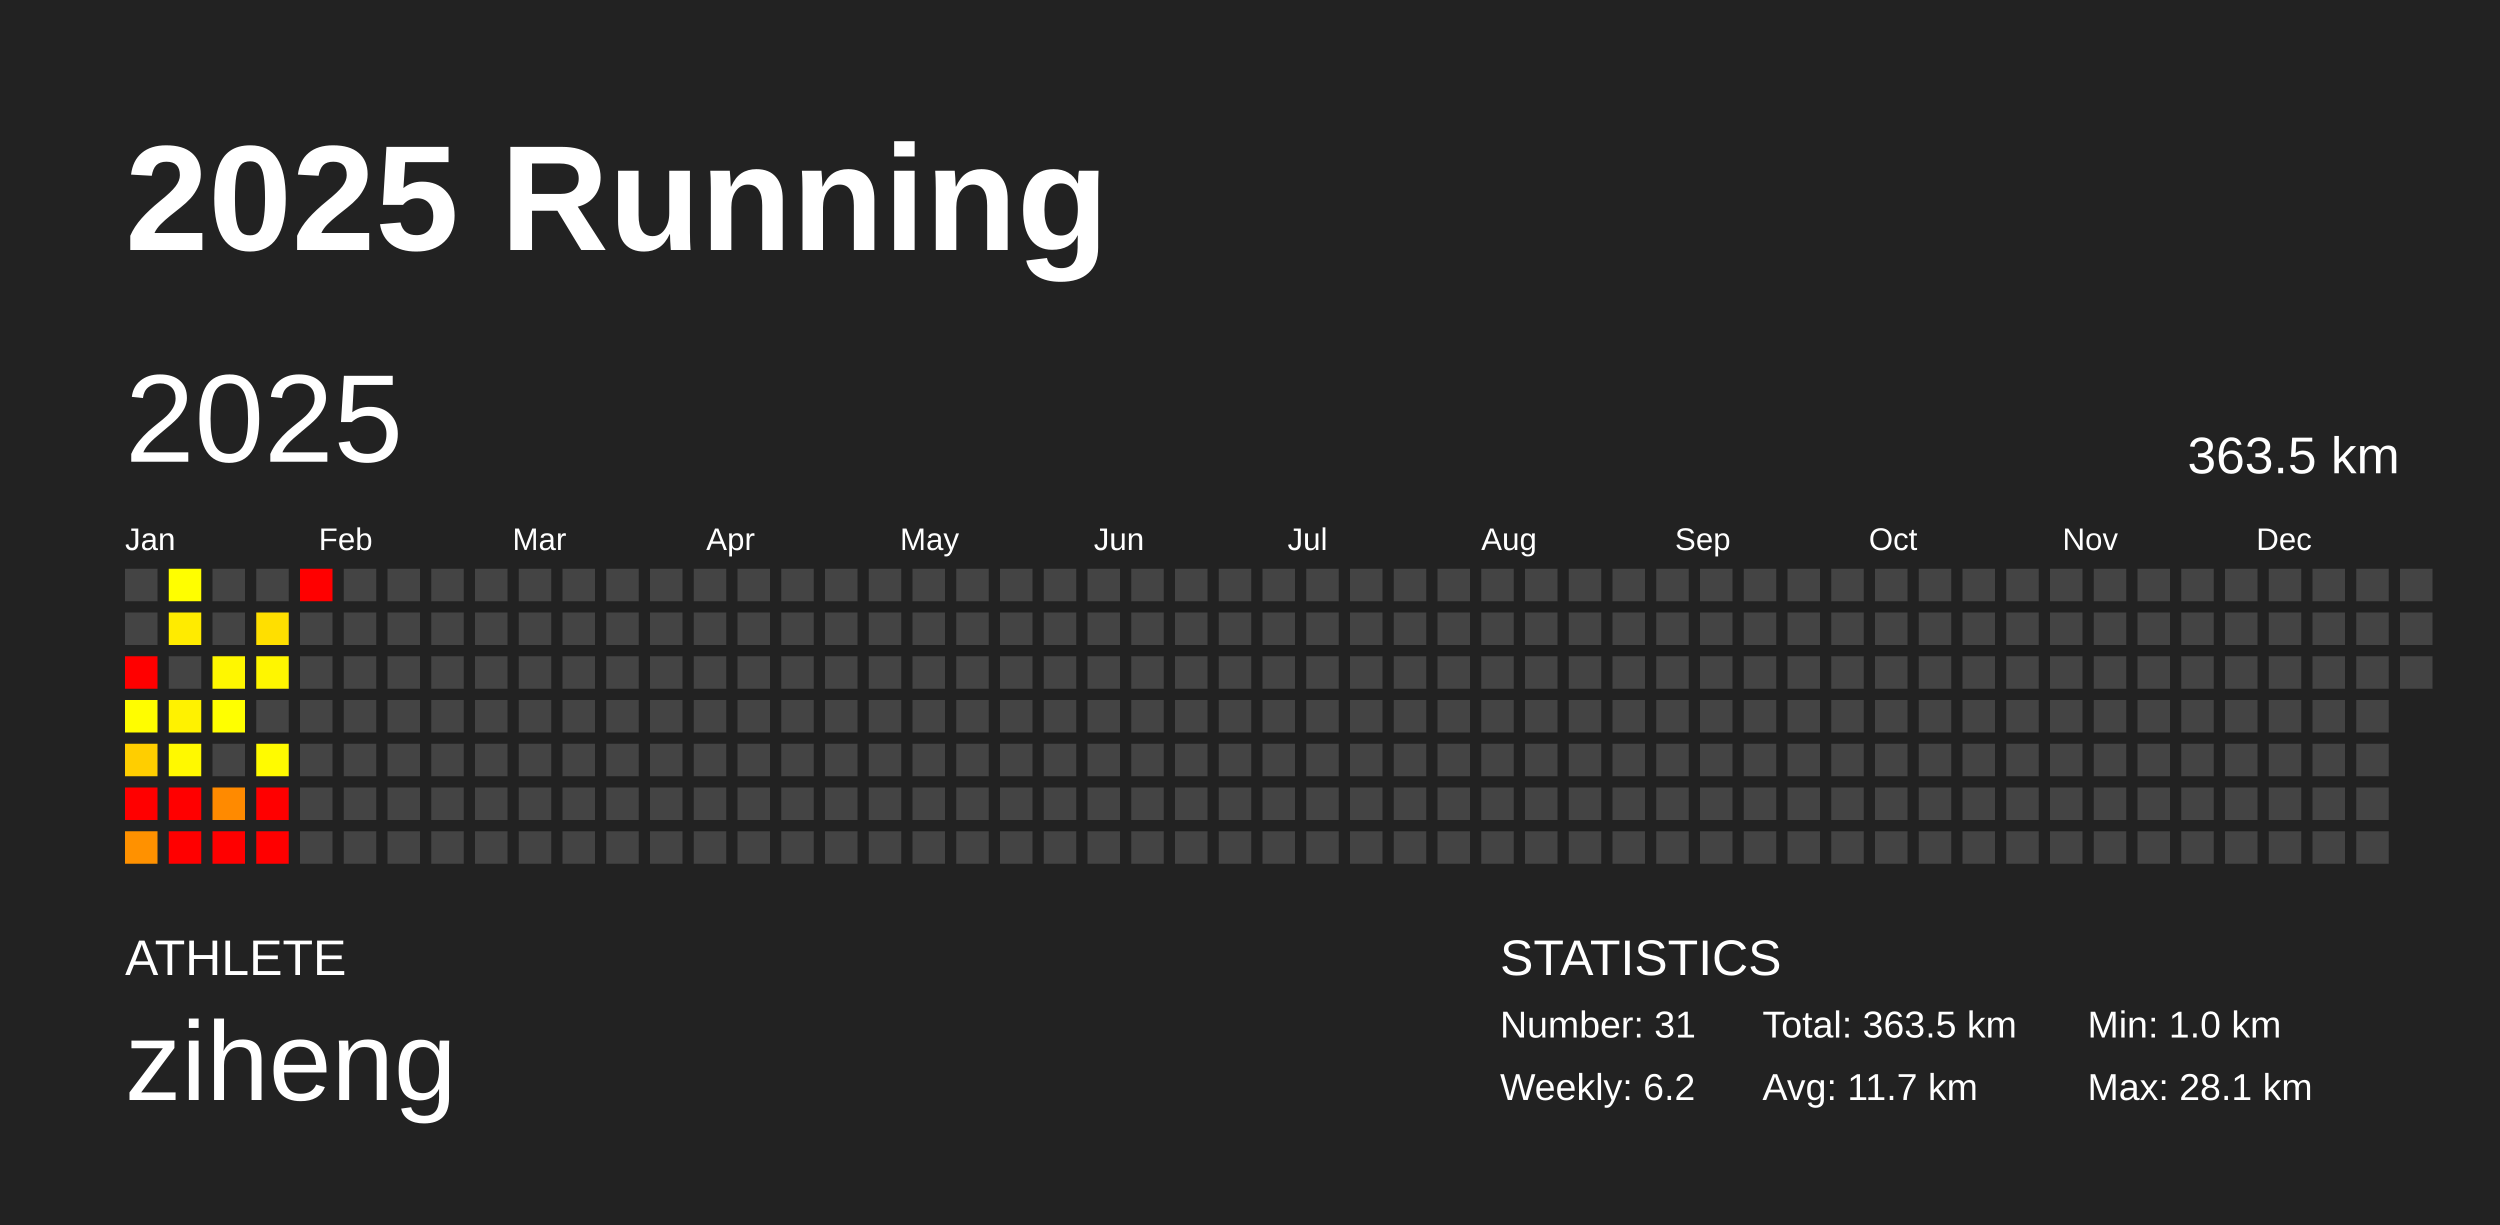
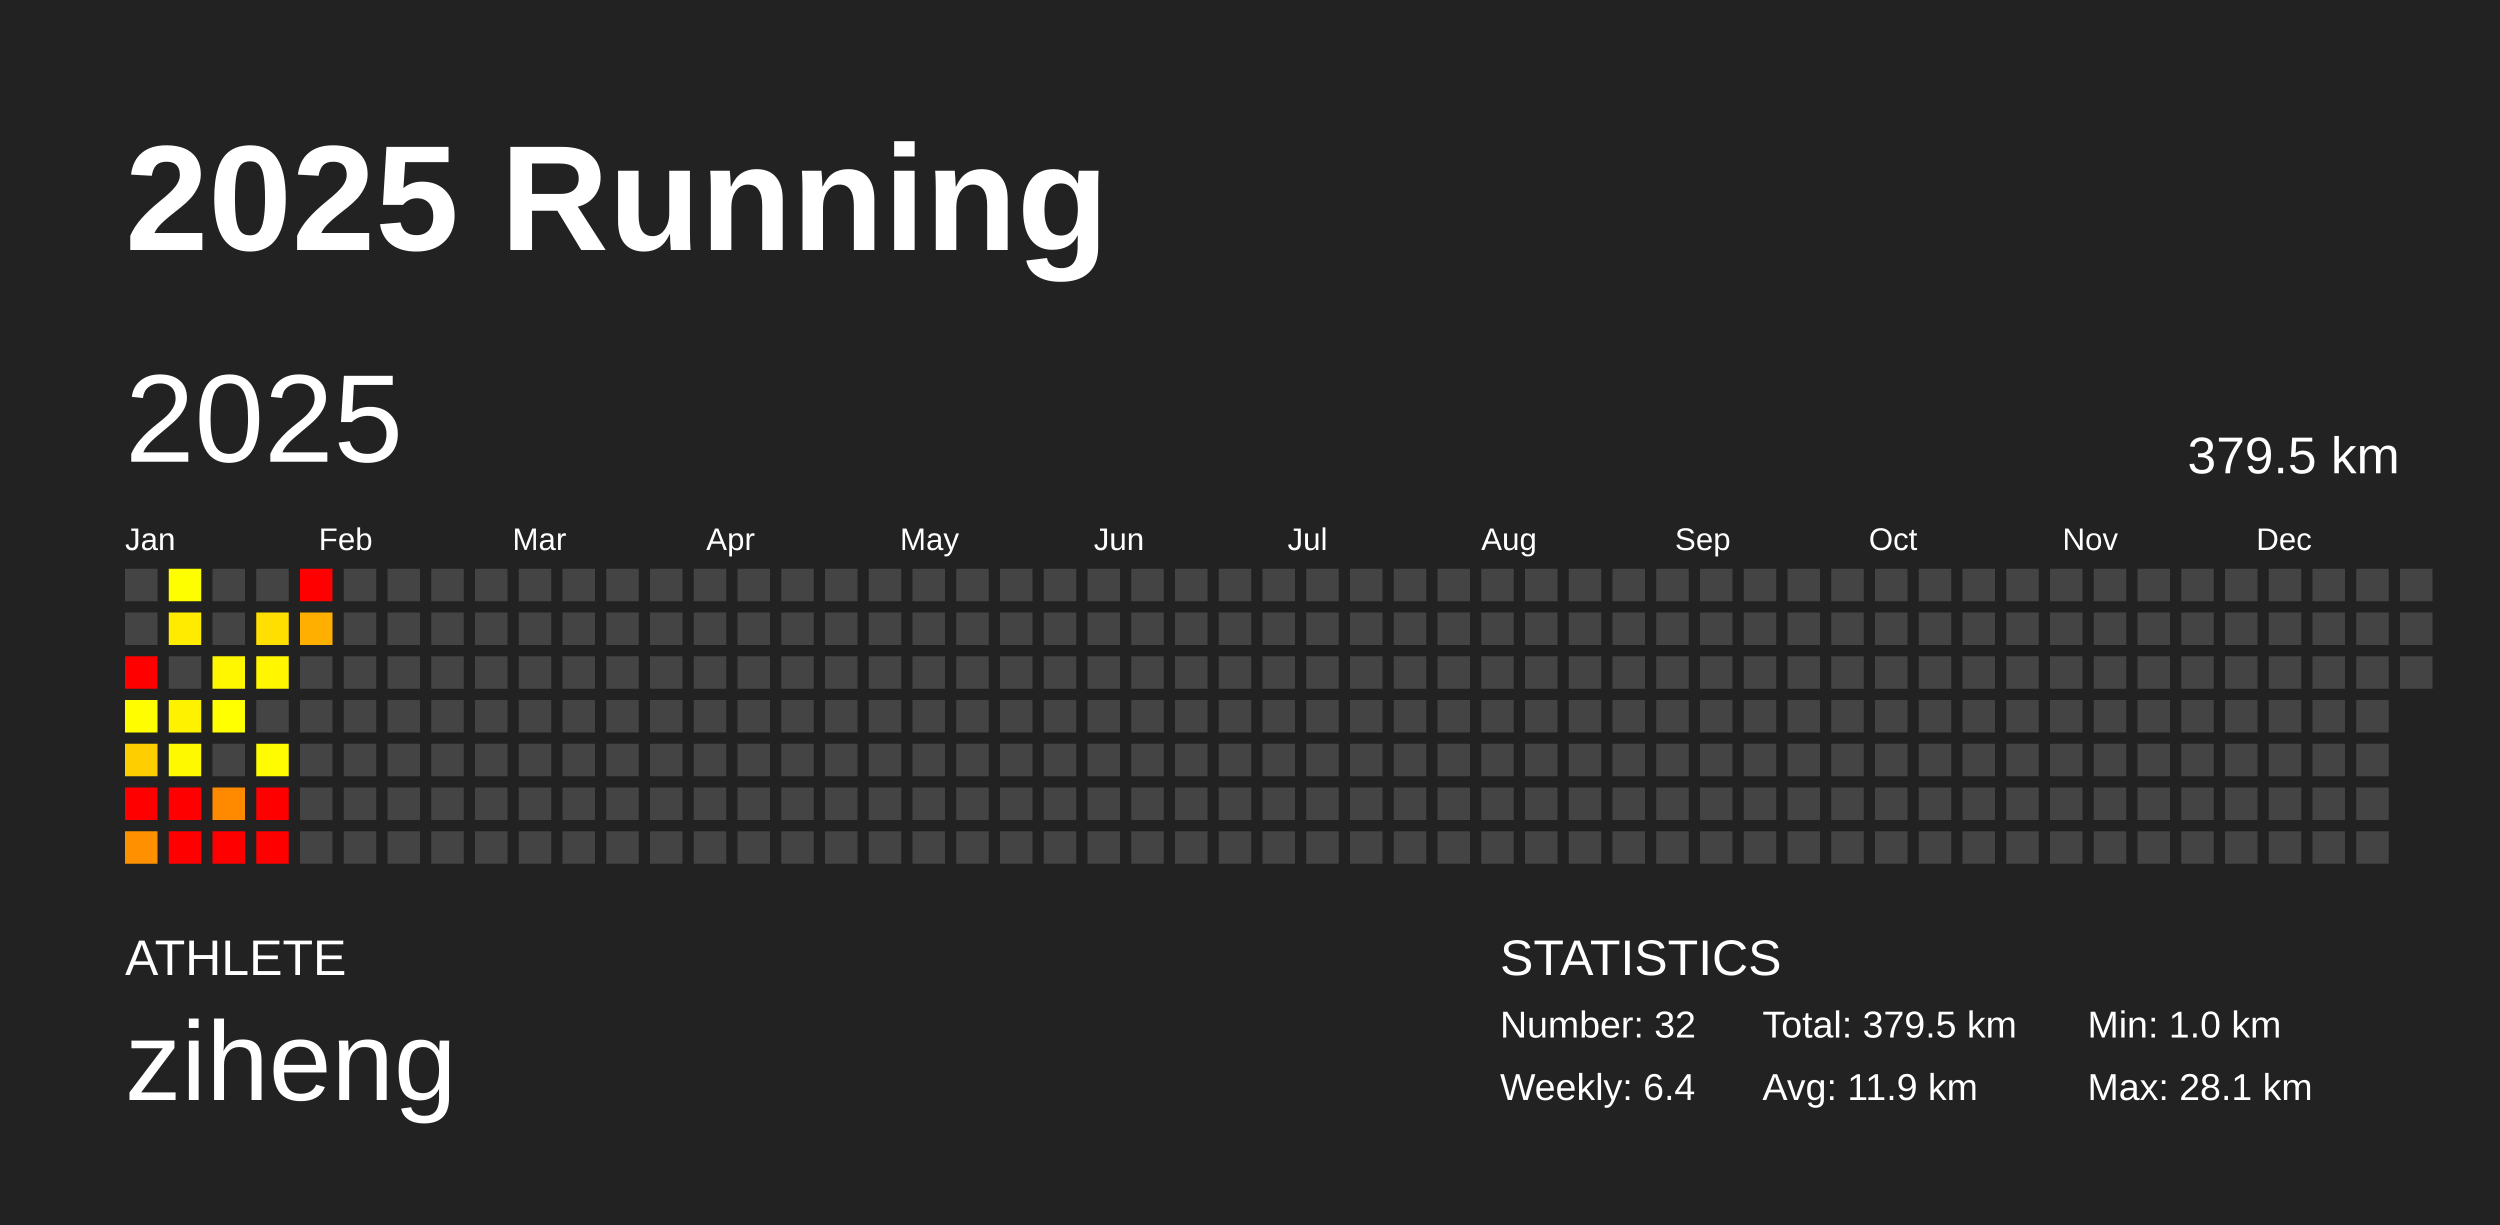
<svg xmlns="http://www.w3.org/2000/svg" baseProfile="full" height="98mm" version="1.1" viewBox="0,0,200,98" width="200mm">
  <defs />
  <rect fill="#222222" height="98" width="200" x="0" y="0" />
  <text fill="#FFFFFF" style="font-size:12px; font-family:Arial; font-weight:bold;" x="10" y="20">2025 Running</text>
  <text fill="#FFFFFF" style="font-size:4px; font-family:Arial" x="10" y="78">ATHLETE</text>
  <text fill="#FFFFFF" style="font-size:9px; font-family:Arial" x="10" y="88">ziheng</text>
  <text fill="#FFFFFF" style="font-size:4px; font-family:Arial" x="120" y="78">STATISTICS</text>
-   <text fill="#FFFFFF" style="font-size:3px; font-family:Arial" x="120" y="83">Number: 31</text>
-   <text fill="#FFFFFF" style="font-size:3px; font-family:Arial" x="120" y="88">Weekly: 6.2</text>
-   <text fill="#FFFFFF" style="font-size:3px; font-family:Arial" x="141" y="83">Total: 363.5 km</text>
-   <text fill="#FFFFFF" style="font-size:3px; font-family:Arial" x="141" y="88">Avg: 11.7 km</text>
+   <text fill="#FFFFFF" style="font-size:3px; font-family:Arial" x="120" y="83">Number: 32</text>
+   <text fill="#FFFFFF" style="font-size:3px; font-family:Arial" x="120" y="88">Weekly: 6.4</text>
+   <text fill="#FFFFFF" style="font-size:3px; font-family:Arial" x="141" y="83">Total: 379.5 km</text>
+   <text fill="#FFFFFF" style="font-size:3px; font-family:Arial" x="141" y="88">Avg: 11.9 km</text>
  <text fill="#FFFFFF" style="font-size:3px; font-family:Arial" x="167" y="83">Min: 1.0 km</text>
  <text fill="#FFFFFF" style="font-size:3px; font-family:Arial" x="167" y="88">Max: 28.1 km</text>
  <text dominant-baseline="hanging" fill="#FFFFFF" style="font-size:10.0px; font-family:Arial;" x="10" y="30">2025</text>
-   <text dominant-baseline="hanging" fill="#FFFFFF" style="font-size:4.125px; font-family:Arial;" x="175" y="35">363.5 km</text>
+   <text dominant-baseline="hanging" fill="#FFFFFF" style="font-size:4.125px; font-family:Arial;" x="175" y="35">379.5 km</text>
  <text fill="#FFFFFF" style="font-size:2.5px; font-family:Arial" x="10.0" y="44">Jan</text>
  <text fill="#FFFFFF" style="font-size:2.5px; font-family:Arial" x="25.5" y="44">Feb</text>
  <text fill="#FFFFFF" style="font-size:2.5px; font-family:Arial" x="41.0" y="44">Mar</text>
  <text fill="#FFFFFF" style="font-size:2.5px; font-family:Arial" x="56.5" y="44">Apr</text>
  <text fill="#FFFFFF" style="font-size:2.5px; font-family:Arial" x="72.0" y="44">May</text>
  <text fill="#FFFFFF" style="font-size:2.5px; font-family:Arial" x="87.5" y="44">Jun</text>
  <text fill="#FFFFFF" style="font-size:2.5px; font-family:Arial" x="103.0" y="44">Jul</text>
  <text fill="#FFFFFF" style="font-size:2.5px; font-family:Arial" x="118.5" y="44">Aug</text>
  <text fill="#FFFFFF" style="font-size:2.5px; font-family:Arial" x="134.0" y="44">Sep</text>
  <text fill="#FFFFFF" style="font-size:2.5px; font-family:Arial" x="149.5" y="44">Oct</text>
  <text fill="#FFFFFF" style="font-size:2.5px; font-family:Arial" x="165.0" y="44">Nov</text>
  <text fill="#FFFFFF" style="font-size:2.5px; font-family:Arial" x="180.5" y="44">Dec</text>
  <rect fill="#444444" height="2.6" width="2.6" x="10.0" y="45.5" />
  <rect fill="#444444" height="2.6" width="2.6" x="10.0" y="49.0" />
  <rect fill="red" height="2.6" width="2.6" x="10.0" y="52.5" />
  <rect fill="#fffd00" height="2.6" width="2.6" x="10.0" y="56.0" />
  <rect fill="#ffce00" height="2.6" width="2.6" x="10.0" y="59.5" />
  <rect fill="red" height="2.6" width="2.6" x="10.0" y="63.0" />
  <rect fill="#ff9100" height="2.6" width="2.6" x="10.0" y="66.5" />
  <rect fill="#fffe00" height="2.6" width="2.6" x="13.5" y="45.5" />
  <rect fill="#ffeb00" height="2.6" width="2.6" x="13.5" y="49.0" />
  <rect fill="#444444" height="2.6" width="2.6" x="13.5" y="52.5" />
  <rect fill="#fff200" height="2.6" width="2.6" x="13.5" y="56.0" />
  <rect fill="#fff900" height="2.6" width="2.6" x="13.5" y="59.5" />
  <rect fill="red" height="2.6" width="2.6" x="13.5" y="63.0" />
  <rect fill="red" height="2.6" width="2.6" x="13.5" y="66.5" />
  <rect fill="#444444" height="2.6" width="2.6" x="17.0" y="45.5" />
  <rect fill="#444444" height="2.6" width="2.6" x="17.0" y="49.0" />
  <rect fill="#fff700" height="2.6" width="2.6" x="17.0" y="52.5" />
  <rect fill="#ffff00" height="2.6" width="2.6" x="17.0" y="56.0" />
  <rect fill="#444444" height="2.6" width="2.6" x="17.0" y="59.5" />
  <rect fill="#ff8a00" height="2.6" width="2.6" x="17.0" y="63.0" />
  <rect fill="red" height="2.6" width="2.6" x="17.0" y="66.5" />
  <rect fill="#444444" height="2.6" width="2.6" x="20.5" y="45.5" />
  <rect fill="#ffdf00" height="2.6" width="2.6" x="20.5" y="49.0" />
  <rect fill="#fff600" height="2.6" width="2.6" x="20.5" y="52.5" />
  <rect fill="#444444" height="2.6" width="2.6" x="20.5" y="56.0" />
  <rect fill="#fffb00" height="2.6" width="2.6" x="20.5" y="59.5" />
  <rect fill="red" height="2.6" width="2.6" x="20.5" y="63.0" />
  <rect fill="red" height="2.6" width="2.6" x="20.5" y="66.5" />
  <rect fill="red" height="2.6" width="2.6" x="24.0" y="45.5" />
-   <rect fill="#444444" height="2.6" width="2.6" x="24.0" y="49.0" />
+   <rect fill="#ffaf00" height="2.6" width="2.6" x="24.0" y="49.0" />
  <rect fill="#444444" height="2.6" width="2.6" x="24.0" y="52.5" />
  <rect fill="#444444" height="2.6" width="2.6" x="24.0" y="56.0" />
  <rect fill="#444444" height="2.6" width="2.6" x="24.0" y="59.5" />
  <rect fill="#444444" height="2.6" width="2.6" x="24.0" y="63.0" />
  <rect fill="#444444" height="2.6" width="2.6" x="24.0" y="66.5" />
  <rect fill="#444444" height="2.6" width="2.6" x="27.5" y="45.5" />
  <rect fill="#444444" height="2.6" width="2.6" x="27.5" y="49.0" />
  <rect fill="#444444" height="2.6" width="2.6" x="27.5" y="52.5" />
  <rect fill="#444444" height="2.6" width="2.6" x="27.5" y="56.0" />
  <rect fill="#444444" height="2.6" width="2.6" x="27.5" y="59.5" />
  <rect fill="#444444" height="2.6" width="2.6" x="27.5" y="63.0" />
  <rect fill="#444444" height="2.6" width="2.6" x="27.5" y="66.5" />
  <rect fill="#444444" height="2.6" width="2.6" x="31.0" y="45.5" />
  <rect fill="#444444" height="2.6" width="2.6" x="31.0" y="49.0" />
  <rect fill="#444444" height="2.6" width="2.6" x="31.0" y="52.5" />
  <rect fill="#444444" height="2.6" width="2.6" x="31.0" y="56.0" />
  <rect fill="#444444" height="2.6" width="2.6" x="31.0" y="59.5" />
  <rect fill="#444444" height="2.6" width="2.6" x="31.0" y="63.0" />
  <rect fill="#444444" height="2.6" width="2.6" x="31.0" y="66.5" />
  <rect fill="#444444" height="2.6" width="2.6" x="34.5" y="45.5" />
  <rect fill="#444444" height="2.6" width="2.6" x="34.5" y="49.0" />
  <rect fill="#444444" height="2.6" width="2.6" x="34.5" y="52.5" />
  <rect fill="#444444" height="2.6" width="2.6" x="34.5" y="56.0" />
  <rect fill="#444444" height="2.6" width="2.6" x="34.5" y="59.5" />
  <rect fill="#444444" height="2.6" width="2.6" x="34.5" y="63.0" />
  <rect fill="#444444" height="2.6" width="2.6" x="34.5" y="66.5" />
  <rect fill="#444444" height="2.6" width="2.6" x="38.0" y="45.5" />
  <rect fill="#444444" height="2.6" width="2.6" x="38.0" y="49.0" />
  <rect fill="#444444" height="2.6" width="2.6" x="38.0" y="52.5" />
  <rect fill="#444444" height="2.6" width="2.6" x="38.0" y="56.0" />
  <rect fill="#444444" height="2.6" width="2.6" x="38.0" y="59.5" />
  <rect fill="#444444" height="2.6" width="2.6" x="38.0" y="63.0" />
  <rect fill="#444444" height="2.6" width="2.6" x="38.0" y="66.5" />
  <rect fill="#444444" height="2.6" width="2.6" x="41.5" y="45.5" />
  <rect fill="#444444" height="2.6" width="2.6" x="41.5" y="49.0" />
  <rect fill="#444444" height="2.6" width="2.6" x="41.5" y="52.5" />
  <rect fill="#444444" height="2.6" width="2.6" x="41.5" y="56.0" />
  <rect fill="#444444" height="2.6" width="2.6" x="41.5" y="59.5" />
  <rect fill="#444444" height="2.6" width="2.6" x="41.5" y="63.0" />
  <rect fill="#444444" height="2.6" width="2.6" x="41.5" y="66.5" />
  <rect fill="#444444" height="2.6" width="2.6" x="45.0" y="45.5" />
  <rect fill="#444444" height="2.6" width="2.6" x="45.0" y="49.0" />
  <rect fill="#444444" height="2.6" width="2.6" x="45.0" y="52.5" />
  <rect fill="#444444" height="2.6" width="2.6" x="45.0" y="56.0" />
  <rect fill="#444444" height="2.6" width="2.6" x="45.0" y="59.5" />
  <rect fill="#444444" height="2.6" width="2.6" x="45.0" y="63.0" />
  <rect fill="#444444" height="2.6" width="2.6" x="45.0" y="66.5" />
  <rect fill="#444444" height="2.6" width="2.6" x="48.5" y="45.5" />
  <rect fill="#444444" height="2.6" width="2.6" x="48.5" y="49.0" />
  <rect fill="#444444" height="2.6" width="2.6" x="48.5" y="52.5" />
  <rect fill="#444444" height="2.6" width="2.6" x="48.5" y="56.0" />
  <rect fill="#444444" height="2.6" width="2.6" x="48.5" y="59.5" />
  <rect fill="#444444" height="2.6" width="2.6" x="48.5" y="63.0" />
  <rect fill="#444444" height="2.6" width="2.6" x="48.5" y="66.5" />
  <rect fill="#444444" height="2.6" width="2.6" x="52.0" y="45.5" />
  <rect fill="#444444" height="2.6" width="2.6" x="52.0" y="49.0" />
  <rect fill="#444444" height="2.6" width="2.6" x="52.0" y="52.5" />
  <rect fill="#444444" height="2.6" width="2.6" x="52.0" y="56.0" />
  <rect fill="#444444" height="2.6" width="2.6" x="52.0" y="59.5" />
  <rect fill="#444444" height="2.6" width="2.6" x="52.0" y="63.0" />
  <rect fill="#444444" height="2.6" width="2.6" x="52.0" y="66.5" />
  <rect fill="#444444" height="2.6" width="2.6" x="55.5" y="45.5" />
  <rect fill="#444444" height="2.6" width="2.6" x="55.5" y="49.0" />
  <rect fill="#444444" height="2.6" width="2.6" x="55.5" y="52.5" />
  <rect fill="#444444" height="2.6" width="2.6" x="55.5" y="56.0" />
  <rect fill="#444444" height="2.6" width="2.6" x="55.5" y="59.5" />
  <rect fill="#444444" height="2.6" width="2.6" x="55.5" y="63.0" />
  <rect fill="#444444" height="2.6" width="2.6" x="55.5" y="66.5" />
  <rect fill="#444444" height="2.6" width="2.6" x="59.0" y="45.5" />
  <rect fill="#444444" height="2.6" width="2.6" x="59.0" y="49.0" />
  <rect fill="#444444" height="2.6" width="2.6" x="59.0" y="52.5" />
  <rect fill="#444444" height="2.6" width="2.6" x="59.0" y="56.0" />
  <rect fill="#444444" height="2.6" width="2.6" x="59.0" y="59.5" />
  <rect fill="#444444" height="2.6" width="2.6" x="59.0" y="63.0" />
  <rect fill="#444444" height="2.6" width="2.6" x="59.0" y="66.5" />
  <rect fill="#444444" height="2.6" width="2.6" x="62.5" y="45.5" />
  <rect fill="#444444" height="2.6" width="2.6" x="62.5" y="49.0" />
  <rect fill="#444444" height="2.6" width="2.6" x="62.5" y="52.5" />
  <rect fill="#444444" height="2.6" width="2.6" x="62.5" y="56.0" />
  <rect fill="#444444" height="2.6" width="2.6" x="62.5" y="59.5" />
  <rect fill="#444444" height="2.6" width="2.6" x="62.5" y="63.0" />
  <rect fill="#444444" height="2.6" width="2.6" x="62.5" y="66.5" />
  <rect fill="#444444" height="2.6" width="2.6" x="66.0" y="45.5" />
  <rect fill="#444444" height="2.6" width="2.6" x="66.0" y="49.0" />
  <rect fill="#444444" height="2.6" width="2.6" x="66.0" y="52.5" />
  <rect fill="#444444" height="2.6" width="2.6" x="66.0" y="56.0" />
  <rect fill="#444444" height="2.6" width="2.6" x="66.0" y="59.5" />
  <rect fill="#444444" height="2.6" width="2.6" x="66.0" y="63.0" />
  <rect fill="#444444" height="2.6" width="2.6" x="66.0" y="66.5" />
  <rect fill="#444444" height="2.6" width="2.6" x="69.5" y="45.5" />
  <rect fill="#444444" height="2.6" width="2.6" x="69.5" y="49.0" />
  <rect fill="#444444" height="2.6" width="2.6" x="69.5" y="52.5" />
  <rect fill="#444444" height="2.6" width="2.6" x="69.5" y="56.0" />
  <rect fill="#444444" height="2.6" width="2.6" x="69.5" y="59.5" />
  <rect fill="#444444" height="2.6" width="2.6" x="69.5" y="63.0" />
  <rect fill="#444444" height="2.6" width="2.6" x="69.5" y="66.5" />
  <rect fill="#444444" height="2.6" width="2.6" x="73.0" y="45.5" />
  <rect fill="#444444" height="2.6" width="2.6" x="73.0" y="49.0" />
  <rect fill="#444444" height="2.6" width="2.6" x="73.0" y="52.5" />
  <rect fill="#444444" height="2.6" width="2.6" x="73.0" y="56.0" />
  <rect fill="#444444" height="2.6" width="2.6" x="73.0" y="59.5" />
  <rect fill="#444444" height="2.6" width="2.6" x="73.0" y="63.0" />
  <rect fill="#444444" height="2.6" width="2.6" x="73.0" y="66.5" />
  <rect fill="#444444" height="2.6" width="2.6" x="76.5" y="45.5" />
  <rect fill="#444444" height="2.6" width="2.6" x="76.5" y="49.0" />
  <rect fill="#444444" height="2.6" width="2.6" x="76.5" y="52.5" />
  <rect fill="#444444" height="2.6" width="2.6" x="76.5" y="56.0" />
  <rect fill="#444444" height="2.6" width="2.6" x="76.5" y="59.5" />
  <rect fill="#444444" height="2.6" width="2.6" x="76.5" y="63.0" />
  <rect fill="#444444" height="2.6" width="2.6" x="76.5" y="66.5" />
  <rect fill="#444444" height="2.6" width="2.6" x="80.0" y="45.5" />
  <rect fill="#444444" height="2.6" width="2.6" x="80.0" y="49.0" />
  <rect fill="#444444" height="2.6" width="2.6" x="80.0" y="52.5" />
  <rect fill="#444444" height="2.6" width="2.6" x="80.0" y="56.0" />
  <rect fill="#444444" height="2.6" width="2.6" x="80.0" y="59.5" />
  <rect fill="#444444" height="2.6" width="2.6" x="80.0" y="63.0" />
  <rect fill="#444444" height="2.6" width="2.6" x="80.0" y="66.5" />
  <rect fill="#444444" height="2.6" width="2.6" x="83.5" y="45.5" />
  <rect fill="#444444" height="2.6" width="2.6" x="83.5" y="49.0" />
  <rect fill="#444444" height="2.6" width="2.6" x="83.5" y="52.5" />
  <rect fill="#444444" height="2.6" width="2.6" x="83.5" y="56.0" />
  <rect fill="#444444" height="2.6" width="2.6" x="83.5" y="59.5" />
  <rect fill="#444444" height="2.6" width="2.6" x="83.5" y="63.0" />
  <rect fill="#444444" height="2.6" width="2.6" x="83.5" y="66.5" />
  <rect fill="#444444" height="2.6" width="2.6" x="87.0" y="45.5" />
  <rect fill="#444444" height="2.6" width="2.6" x="87.0" y="49.0" />
  <rect fill="#444444" height="2.6" width="2.6" x="87.0" y="52.5" />
  <rect fill="#444444" height="2.6" width="2.6" x="87.0" y="56.0" />
  <rect fill="#444444" height="2.6" width="2.6" x="87.0" y="59.5" />
  <rect fill="#444444" height="2.6" width="2.6" x="87.0" y="63.0" />
  <rect fill="#444444" height="2.6" width="2.6" x="87.0" y="66.5" />
  <rect fill="#444444" height="2.6" width="2.6" x="90.5" y="45.5" />
  <rect fill="#444444" height="2.6" width="2.6" x="90.5" y="49.0" />
  <rect fill="#444444" height="2.6" width="2.6" x="90.5" y="52.5" />
  <rect fill="#444444" height="2.6" width="2.6" x="90.5" y="56.0" />
  <rect fill="#444444" height="2.6" width="2.6" x="90.5" y="59.5" />
  <rect fill="#444444" height="2.6" width="2.6" x="90.5" y="63.0" />
  <rect fill="#444444" height="2.6" width="2.6" x="90.5" y="66.5" />
  <rect fill="#444444" height="2.6" width="2.6" x="94.0" y="45.5" />
  <rect fill="#444444" height="2.6" width="2.6" x="94.0" y="49.0" />
  <rect fill="#444444" height="2.6" width="2.6" x="94.0" y="52.5" />
  <rect fill="#444444" height="2.6" width="2.6" x="94.0" y="56.0" />
  <rect fill="#444444" height="2.6" width="2.6" x="94.0" y="59.5" />
  <rect fill="#444444" height="2.6" width="2.6" x="94.0" y="63.0" />
  <rect fill="#444444" height="2.6" width="2.6" x="94.0" y="66.5" />
  <rect fill="#444444" height="2.6" width="2.6" x="97.5" y="45.5" />
  <rect fill="#444444" height="2.6" width="2.6" x="97.5" y="49.0" />
  <rect fill="#444444" height="2.6" width="2.6" x="97.5" y="52.5" />
  <rect fill="#444444" height="2.6" width="2.6" x="97.5" y="56.0" />
  <rect fill="#444444" height="2.6" width="2.6" x="97.5" y="59.5" />
  <rect fill="#444444" height="2.6" width="2.6" x="97.5" y="63.0" />
  <rect fill="#444444" height="2.6" width="2.6" x="97.5" y="66.5" />
  <rect fill="#444444" height="2.6" width="2.6" x="101.0" y="45.5" />
  <rect fill="#444444" height="2.6" width="2.6" x="101.0" y="49.0" />
  <rect fill="#444444" height="2.6" width="2.6" x="101.0" y="52.5" />
  <rect fill="#444444" height="2.6" width="2.6" x="101.0" y="56.0" />
  <rect fill="#444444" height="2.6" width="2.6" x="101.0" y="59.5" />
  <rect fill="#444444" height="2.6" width="2.6" x="101.0" y="63.0" />
  <rect fill="#444444" height="2.6" width="2.6" x="101.0" y="66.5" />
  <rect fill="#444444" height="2.6" width="2.6" x="104.5" y="45.5" />
  <rect fill="#444444" height="2.6" width="2.6" x="104.5" y="49.0" />
  <rect fill="#444444" height="2.6" width="2.6" x="104.5" y="52.5" />
  <rect fill="#444444" height="2.6" width="2.6" x="104.5" y="56.0" />
  <rect fill="#444444" height="2.6" width="2.6" x="104.5" y="59.5" />
  <rect fill="#444444" height="2.6" width="2.6" x="104.5" y="63.0" />
  <rect fill="#444444" height="2.6" width="2.6" x="104.5" y="66.5" />
  <rect fill="#444444" height="2.6" width="2.6" x="108.0" y="45.5" />
  <rect fill="#444444" height="2.6" width="2.6" x="108.0" y="49.0" />
  <rect fill="#444444" height="2.6" width="2.6" x="108.0" y="52.5" />
  <rect fill="#444444" height="2.6" width="2.6" x="108.0" y="56.0" />
  <rect fill="#444444" height="2.6" width="2.6" x="108.0" y="59.5" />
  <rect fill="#444444" height="2.6" width="2.6" x="108.0" y="63.0" />
  <rect fill="#444444" height="2.6" width="2.6" x="108.0" y="66.5" />
  <rect fill="#444444" height="2.6" width="2.6" x="111.5" y="45.5" />
  <rect fill="#444444" height="2.6" width="2.6" x="111.5" y="49.0" />
  <rect fill="#444444" height="2.6" width="2.6" x="111.5" y="52.5" />
  <rect fill="#444444" height="2.6" width="2.6" x="111.5" y="56.0" />
  <rect fill="#444444" height="2.6" width="2.6" x="111.5" y="59.5" />
  <rect fill="#444444" height="2.6" width="2.6" x="111.5" y="63.0" />
  <rect fill="#444444" height="2.6" width="2.6" x="111.5" y="66.5" />
  <rect fill="#444444" height="2.6" width="2.6" x="115.0" y="45.5" />
  <rect fill="#444444" height="2.6" width="2.6" x="115.0" y="49.0" />
  <rect fill="#444444" height="2.6" width="2.6" x="115.0" y="52.5" />
  <rect fill="#444444" height="2.6" width="2.6" x="115.0" y="56.0" />
  <rect fill="#444444" height="2.6" width="2.6" x="115.0" y="59.5" />
  <rect fill="#444444" height="2.6" width="2.6" x="115.0" y="63.0" />
  <rect fill="#444444" height="2.6" width="2.6" x="115.0" y="66.5" />
  <rect fill="#444444" height="2.6" width="2.6" x="118.5" y="45.5" />
  <rect fill="#444444" height="2.6" width="2.6" x="118.5" y="49.0" />
  <rect fill="#444444" height="2.6" width="2.6" x="118.5" y="52.5" />
  <rect fill="#444444" height="2.6" width="2.6" x="118.5" y="56.0" />
  <rect fill="#444444" height="2.6" width="2.6" x="118.5" y="59.5" />
  <rect fill="#444444" height="2.6" width="2.6" x="118.5" y="63.0" />
  <rect fill="#444444" height="2.6" width="2.6" x="118.5" y="66.5" />
  <rect fill="#444444" height="2.6" width="2.6" x="122.0" y="45.5" />
  <rect fill="#444444" height="2.6" width="2.6" x="122.0" y="49.0" />
  <rect fill="#444444" height="2.6" width="2.6" x="122.0" y="52.5" />
  <rect fill="#444444" height="2.6" width="2.6" x="122.0" y="56.0" />
  <rect fill="#444444" height="2.6" width="2.6" x="122.0" y="59.5" />
  <rect fill="#444444" height="2.6" width="2.6" x="122.0" y="63.0" />
  <rect fill="#444444" height="2.6" width="2.6" x="122.0" y="66.5" />
  <rect fill="#444444" height="2.6" width="2.6" x="125.5" y="45.5" />
  <rect fill="#444444" height="2.6" width="2.6" x="125.5" y="49.0" />
  <rect fill="#444444" height="2.6" width="2.6" x="125.5" y="52.5" />
  <rect fill="#444444" height="2.6" width="2.6" x="125.5" y="56.0" />
  <rect fill="#444444" height="2.6" width="2.6" x="125.5" y="59.5" />
  <rect fill="#444444" height="2.6" width="2.6" x="125.5" y="63.0" />
  <rect fill="#444444" height="2.6" width="2.6" x="125.5" y="66.5" />
  <rect fill="#444444" height="2.6" width="2.6" x="129.0" y="45.5" />
  <rect fill="#444444" height="2.6" width="2.6" x="129.0" y="49.0" />
  <rect fill="#444444" height="2.6" width="2.6" x="129.0" y="52.5" />
  <rect fill="#444444" height="2.6" width="2.6" x="129.0" y="56.0" />
  <rect fill="#444444" height="2.6" width="2.6" x="129.0" y="59.5" />
  <rect fill="#444444" height="2.6" width="2.6" x="129.0" y="63.0" />
  <rect fill="#444444" height="2.6" width="2.6" x="129.0" y="66.5" />
  <rect fill="#444444" height="2.6" width="2.6" x="132.5" y="45.5" />
  <rect fill="#444444" height="2.6" width="2.6" x="132.5" y="49.0" />
  <rect fill="#444444" height="2.6" width="2.6" x="132.5" y="52.5" />
  <rect fill="#444444" height="2.6" width="2.6" x="132.5" y="56.0" />
  <rect fill="#444444" height="2.6" width="2.6" x="132.5" y="59.5" />
  <rect fill="#444444" height="2.6" width="2.6" x="132.5" y="63.0" />
  <rect fill="#444444" height="2.6" width="2.6" x="132.5" y="66.5" />
  <rect fill="#444444" height="2.6" width="2.6" x="136.0" y="45.5" />
  <rect fill="#444444" height="2.6" width="2.6" x="136.0" y="49.0" />
  <rect fill="#444444" height="2.6" width="2.6" x="136.0" y="52.5" />
  <rect fill="#444444" height="2.6" width="2.6" x="136.0" y="56.0" />
  <rect fill="#444444" height="2.6" width="2.6" x="136.0" y="59.5" />
  <rect fill="#444444" height="2.6" width="2.6" x="136.0" y="63.0" />
  <rect fill="#444444" height="2.6" width="2.6" x="136.0" y="66.5" />
  <rect fill="#444444" height="2.6" width="2.6" x="139.5" y="45.5" />
  <rect fill="#444444" height="2.6" width="2.6" x="139.5" y="49.0" />
  <rect fill="#444444" height="2.6" width="2.6" x="139.5" y="52.5" />
  <rect fill="#444444" height="2.6" width="2.6" x="139.5" y="56.0" />
  <rect fill="#444444" height="2.6" width="2.6" x="139.5" y="59.5" />
  <rect fill="#444444" height="2.6" width="2.6" x="139.5" y="63.0" />
  <rect fill="#444444" height="2.6" width="2.6" x="139.5" y="66.5" />
  <rect fill="#444444" height="2.6" width="2.6" x="143.0" y="45.5" />
  <rect fill="#444444" height="2.6" width="2.6" x="143.0" y="49.0" />
  <rect fill="#444444" height="2.6" width="2.6" x="143.0" y="52.5" />
  <rect fill="#444444" height="2.6" width="2.6" x="143.0" y="56.0" />
  <rect fill="#444444" height="2.6" width="2.6" x="143.0" y="59.5" />
  <rect fill="#444444" height="2.6" width="2.6" x="143.0" y="63.0" />
  <rect fill="#444444" height="2.6" width="2.6" x="143.0" y="66.5" />
  <rect fill="#444444" height="2.6" width="2.6" x="146.5" y="45.5" />
  <rect fill="#444444" height="2.6" width="2.6" x="146.5" y="49.0" />
  <rect fill="#444444" height="2.6" width="2.6" x="146.5" y="52.5" />
  <rect fill="#444444" height="2.6" width="2.6" x="146.5" y="56.0" />
  <rect fill="#444444" height="2.6" width="2.6" x="146.5" y="59.5" />
  <rect fill="#444444" height="2.6" width="2.6" x="146.5" y="63.0" />
  <rect fill="#444444" height="2.6" width="2.6" x="146.5" y="66.5" />
  <rect fill="#444444" height="2.6" width="2.6" x="150.0" y="45.5" />
  <rect fill="#444444" height="2.6" width="2.6" x="150.0" y="49.0" />
  <rect fill="#444444" height="2.6" width="2.6" x="150.0" y="52.5" />
  <rect fill="#444444" height="2.6" width="2.6" x="150.0" y="56.0" />
  <rect fill="#444444" height="2.6" width="2.6" x="150.0" y="59.5" />
  <rect fill="#444444" height="2.6" width="2.6" x="150.0" y="63.0" />
  <rect fill="#444444" height="2.6" width="2.6" x="150.0" y="66.5" />
  <rect fill="#444444" height="2.6" width="2.6" x="153.5" y="45.5" />
  <rect fill="#444444" height="2.6" width="2.6" x="153.5" y="49.0" />
  <rect fill="#444444" height="2.6" width="2.6" x="153.5" y="52.5" />
  <rect fill="#444444" height="2.6" width="2.6" x="153.5" y="56.0" />
  <rect fill="#444444" height="2.6" width="2.6" x="153.5" y="59.5" />
  <rect fill="#444444" height="2.6" width="2.6" x="153.5" y="63.0" />
  <rect fill="#444444" height="2.6" width="2.6" x="153.5" y="66.5" />
  <rect fill="#444444" height="2.6" width="2.6" x="157.0" y="45.5" />
  <rect fill="#444444" height="2.6" width="2.6" x="157.0" y="49.0" />
  <rect fill="#444444" height="2.6" width="2.6" x="157.0" y="52.5" />
  <rect fill="#444444" height="2.6" width="2.6" x="157.0" y="56.0" />
  <rect fill="#444444" height="2.6" width="2.6" x="157.0" y="59.5" />
  <rect fill="#444444" height="2.6" width="2.6" x="157.0" y="63.0" />
  <rect fill="#444444" height="2.6" width="2.6" x="157.0" y="66.5" />
  <rect fill="#444444" height="2.6" width="2.6" x="160.5" y="45.5" />
  <rect fill="#444444" height="2.6" width="2.6" x="160.5" y="49.0" />
  <rect fill="#444444" height="2.6" width="2.6" x="160.5" y="52.5" />
  <rect fill="#444444" height="2.6" width="2.6" x="160.5" y="56.0" />
  <rect fill="#444444" height="2.6" width="2.6" x="160.5" y="59.5" />
  <rect fill="#444444" height="2.6" width="2.6" x="160.5" y="63.0" />
  <rect fill="#444444" height="2.6" width="2.6" x="160.5" y="66.5" />
  <rect fill="#444444" height="2.6" width="2.6" x="164.0" y="45.5" />
  <rect fill="#444444" height="2.6" width="2.6" x="164.0" y="49.0" />
  <rect fill="#444444" height="2.6" width="2.6" x="164.0" y="52.5" />
  <rect fill="#444444" height="2.6" width="2.6" x="164.0" y="56.0" />
  <rect fill="#444444" height="2.6" width="2.6" x="164.0" y="59.5" />
  <rect fill="#444444" height="2.6" width="2.6" x="164.0" y="63.0" />
  <rect fill="#444444" height="2.6" width="2.6" x="164.0" y="66.5" />
  <rect fill="#444444" height="2.6" width="2.6" x="167.5" y="45.5" />
  <rect fill="#444444" height="2.6" width="2.6" x="167.5" y="49.0" />
  <rect fill="#444444" height="2.6" width="2.6" x="167.5" y="52.5" />
  <rect fill="#444444" height="2.6" width="2.6" x="167.5" y="56.0" />
  <rect fill="#444444" height="2.6" width="2.6" x="167.5" y="59.5" />
  <rect fill="#444444" height="2.6" width="2.6" x="167.5" y="63.0" />
  <rect fill="#444444" height="2.6" width="2.6" x="167.5" y="66.5" />
  <rect fill="#444444" height="2.6" width="2.6" x="171.0" y="45.5" />
  <rect fill="#444444" height="2.6" width="2.6" x="171.0" y="49.0" />
  <rect fill="#444444" height="2.6" width="2.6" x="171.0" y="52.5" />
  <rect fill="#444444" height="2.6" width="2.6" x="171.0" y="56.0" />
  <rect fill="#444444" height="2.6" width="2.6" x="171.0" y="59.5" />
  <rect fill="#444444" height="2.6" width="2.6" x="171.0" y="63.0" />
  <rect fill="#444444" height="2.6" width="2.6" x="171.0" y="66.5" />
  <rect fill="#444444" height="2.6" width="2.6" x="174.5" y="45.5" />
  <rect fill="#444444" height="2.6" width="2.6" x="174.5" y="49.0" />
  <rect fill="#444444" height="2.6" width="2.6" x="174.5" y="52.5" />
  <rect fill="#444444" height="2.6" width="2.6" x="174.5" y="56.0" />
  <rect fill="#444444" height="2.6" width="2.6" x="174.5" y="59.5" />
  <rect fill="#444444" height="2.6" width="2.6" x="174.5" y="63.0" />
  <rect fill="#444444" height="2.6" width="2.6" x="174.5" y="66.5" />
  <rect fill="#444444" height="2.6" width="2.6" x="178.0" y="45.5" />
  <rect fill="#444444" height="2.6" width="2.6" x="178.0" y="49.0" />
  <rect fill="#444444" height="2.6" width="2.6" x="178.0" y="52.5" />
  <rect fill="#444444" height="2.6" width="2.6" x="178.0" y="56.0" />
  <rect fill="#444444" height="2.6" width="2.6" x="178.0" y="59.5" />
  <rect fill="#444444" height="2.6" width="2.6" x="178.0" y="63.0" />
  <rect fill="#444444" height="2.6" width="2.6" x="178.0" y="66.5" />
  <rect fill="#444444" height="2.6" width="2.6" x="181.5" y="45.5" />
  <rect fill="#444444" height="2.6" width="2.6" x="181.5" y="49.0" />
  <rect fill="#444444" height="2.6" width="2.6" x="181.5" y="52.5" />
  <rect fill="#444444" height="2.6" width="2.6" x="181.5" y="56.0" />
  <rect fill="#444444" height="2.6" width="2.6" x="181.5" y="59.5" />
  <rect fill="#444444" height="2.6" width="2.6" x="181.5" y="63.0" />
  <rect fill="#444444" height="2.6" width="2.6" x="181.5" y="66.5" />
  <rect fill="#444444" height="2.6" width="2.6" x="185.0" y="45.5" />
  <rect fill="#444444" height="2.6" width="2.6" x="185.0" y="49.0" />
  <rect fill="#444444" height="2.6" width="2.6" x="185.0" y="52.5" />
  <rect fill="#444444" height="2.6" width="2.6" x="185.0" y="56.0" />
  <rect fill="#444444" height="2.6" width="2.6" x="185.0" y="59.5" />
  <rect fill="#444444" height="2.6" width="2.6" x="185.0" y="63.0" />
  <rect fill="#444444" height="2.6" width="2.6" x="185.0" y="66.5" />
  <rect fill="#444444" height="2.6" width="2.6" x="188.5" y="45.5" />
  <rect fill="#444444" height="2.6" width="2.6" x="188.5" y="49.0" />
  <rect fill="#444444" height="2.6" width="2.6" x="188.5" y="52.5" />
  <rect fill="#444444" height="2.6" width="2.6" x="188.5" y="56.0" />
  <rect fill="#444444" height="2.6" width="2.6" x="188.5" y="59.5" />
  <rect fill="#444444" height="2.6" width="2.6" x="188.5" y="63.0" />
  <rect fill="#444444" height="2.6" width="2.6" x="188.5" y="66.5" />
  <rect fill="#444444" height="2.6" width="2.6" x="192.0" y="45.5" />
  <rect fill="#444444" height="2.6" width="2.6" x="192.0" y="49.0" />
  <rect fill="#444444" height="2.6" width="2.6" x="192.0" y="52.5" />
</svg>
